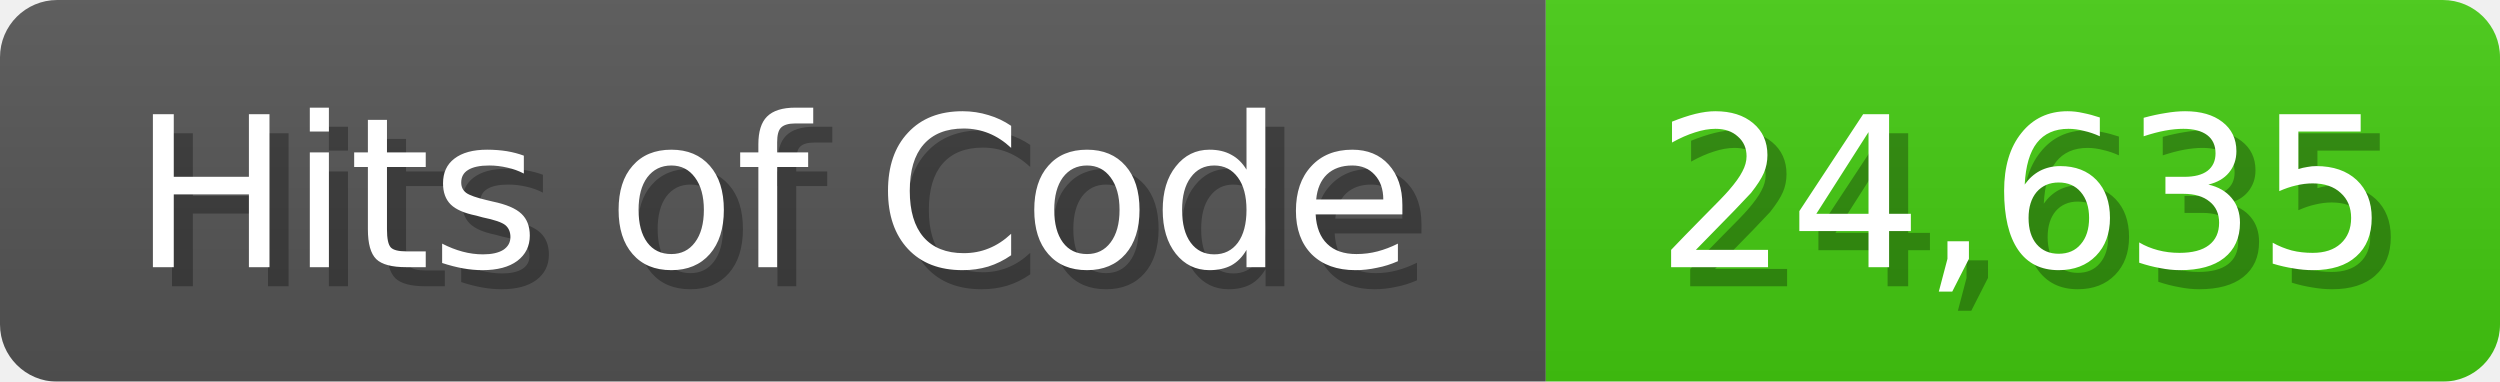
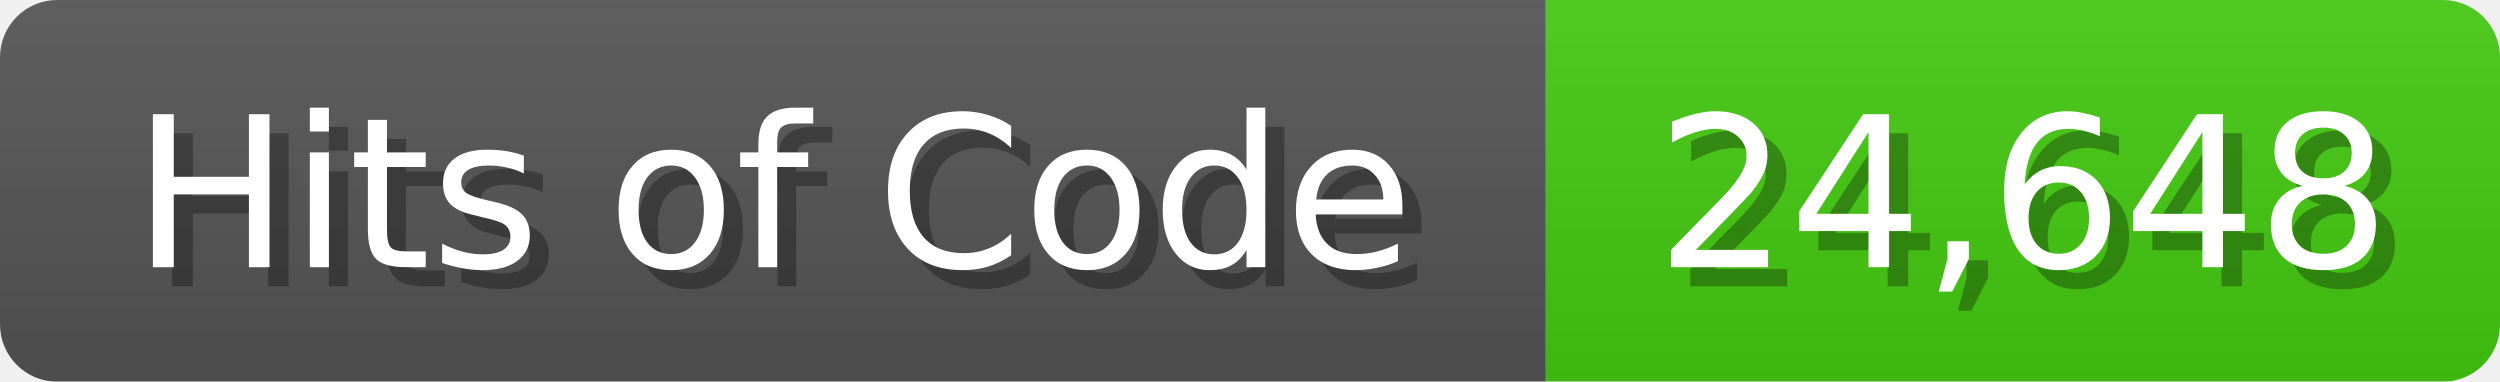
<svg xmlns="http://www.w3.org/2000/svg" width="131" height="20">
  <linearGradient id="b" x2="0" y2="100%">
    <stop offset="0" stop-color="#bbb" stop-opacity=".1" />
    <stop offset="1" stop-opacity=".1" />
  </linearGradient>
  <mask id="anybadge_1">
    <rect width="131" height="20" rx="3" fill="#fff" />
  </mask>
  <g mask="url(#anybadge_1)">
    <path fill="#555" d="M0 0h81v20H0z" />
    <path fill="#4C1" d="M81 0h50v20H81z" />
    <path fill="url(#b)" d="M0 0h131v20H0z" />
  </g>
  <g fill="#fff" text-anchor="middle" font-family="DejaVu Sans,Verdana,Geneva,sans-serif" font-size="11">
    <text x="41.5" y="15" fill="#010101" fill-opacity=".3">Hits of Code</text>
    <text x="40.5" y="14">Hits of Code</text>
  </g>
  <g fill="#fff" text-anchor="middle" font-family="DejaVu Sans,Verdana,Geneva,sans-serif" font-size="11">
-     <text x="107.0" y="15" fill="#010101" fill-opacity=".3">24,635</text>
-     <text x="106.0" y="14">24,635</text>
+     <text x="107.0" y="15" fill="#010101" fill-opacity=".3">24,648</text>
+     <text x="106.0" y="14">24,648</text>
  </g>
</svg>
